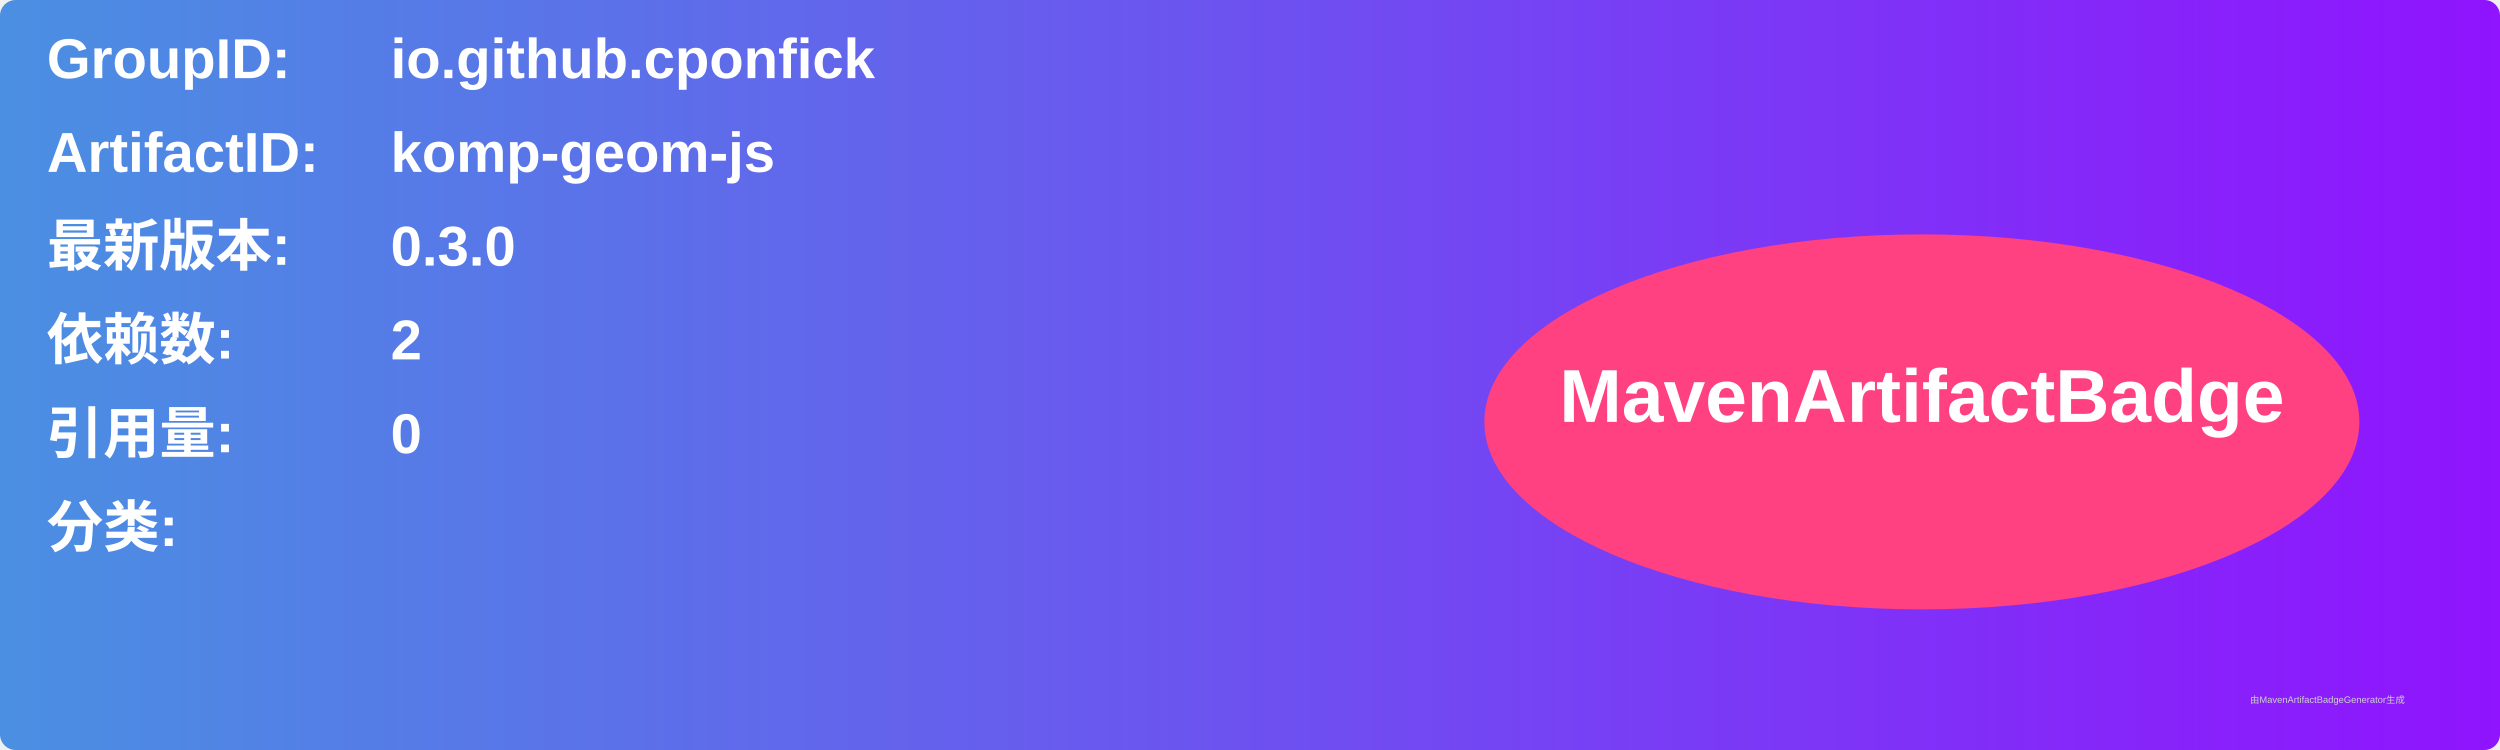
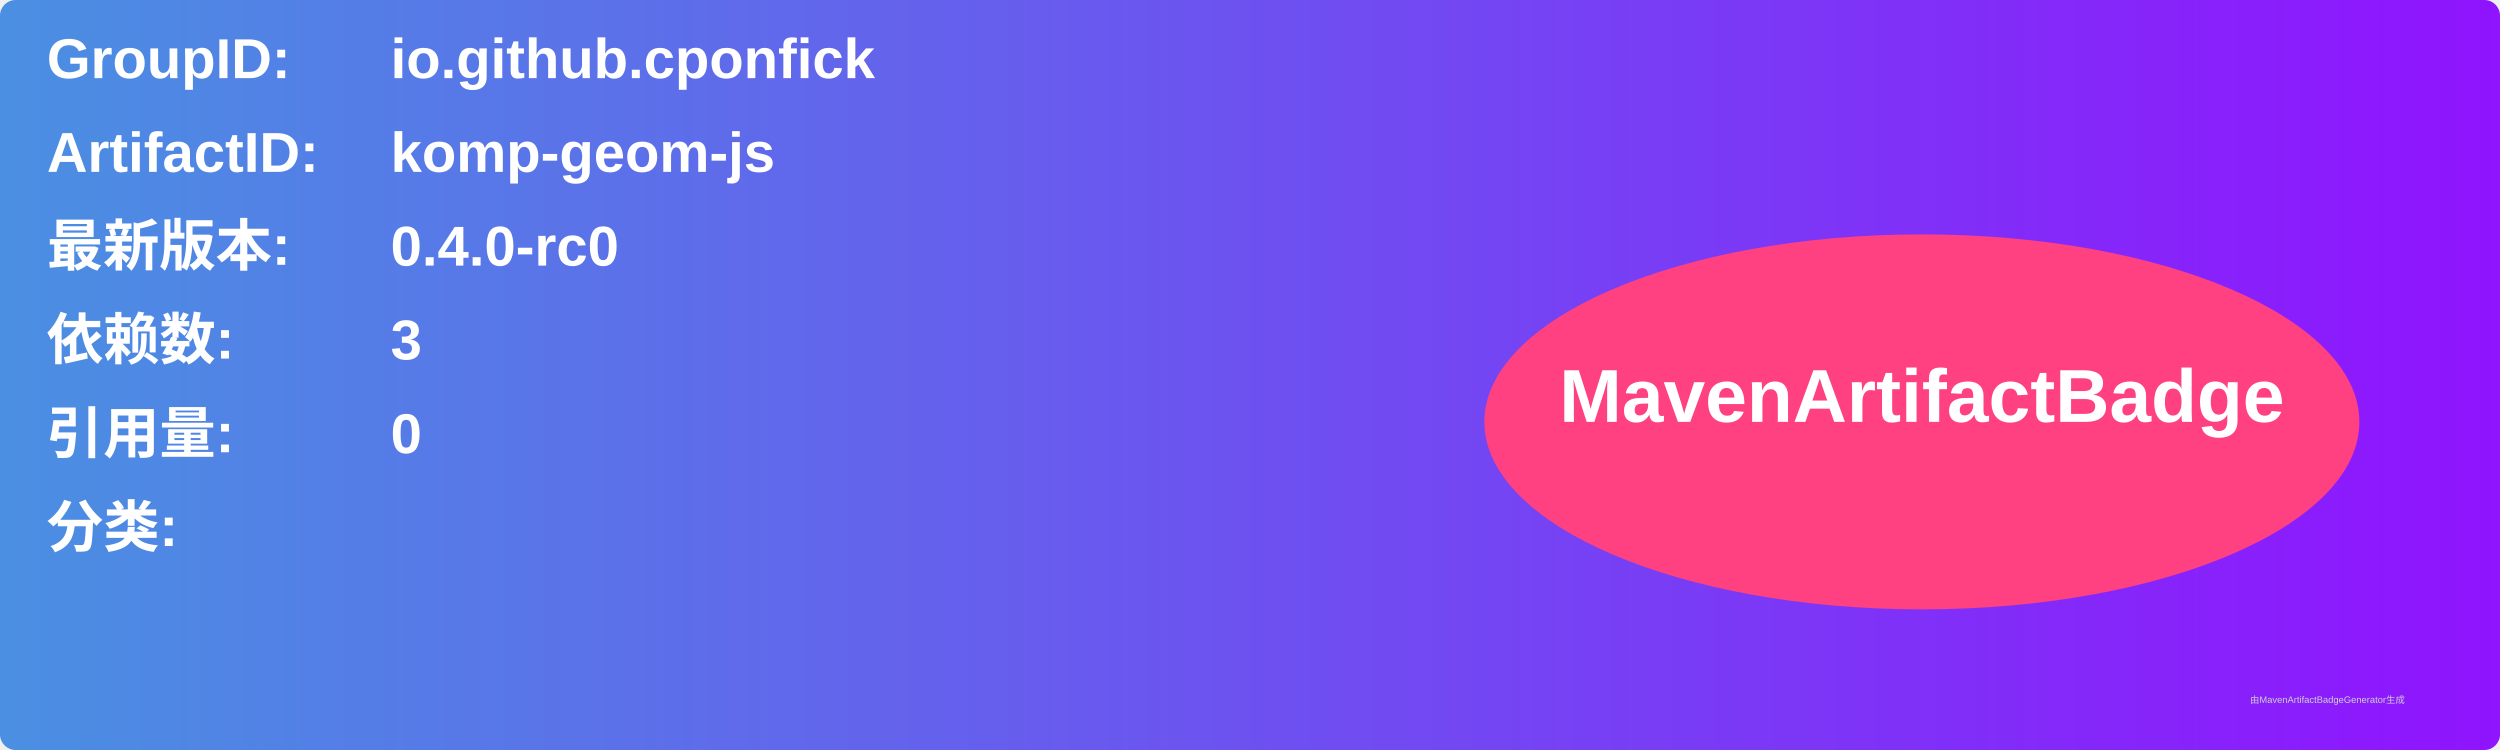
<svg xmlns="http://www.w3.org/2000/svg" width="800" height="240" viewBox="0 0 800 240">
  <linearGradient id="grad" x1="0%" y1="0%" x2="100%" y2="0%">
    <stop offset="0%" stop-color="#4a90e2" />
    <stop offset="100%" stop-color="#9013fe" />
  </linearGradient>
  <rect width="100%" height="100%" rx="5" ry="5" fill="url(#grad)" />
  <g transform="translate(15, 15)">
    <text x="0" y="10" font-family="Arial" font-size="18" fill="white" font-weight="bold" width="260">GroupID:</text>
    <text x="110" y="10" font-family="Arial" font-size="18" fill="white" font-weight="bold" width="460">io.github.cponfick</text>
    <text x="0" y="40" font-family="Arial" font-size="18" fill="white" font-weight="bold" width="260">ArtifactID:</text>
    <text x="110" y="40" font-family="Arial" font-size="18" fill="white" font-weight="bold" width="460">komp-geom-js</text>
    <text x="0" y="70" font-family="Arial" font-size="18" fill="white" font-weight="bold">最新版本:</text>
    <text x="110" y="70" font-family="Arial" font-size="18" fill="white" font-weight="bold">
-       <tspan font-weight="bold">0.3.0</tspan>
+       <tspan font-weight="bold">0.4.0-rc0</tspan>
    </text>
    <text x="0" y="100" font-family="Arial" font-size="18" fill="white" font-weight="bold">依赖数: </text>
    <text x="110" y="100" font-family="Arial" font-size="18" fill="white">
-       <tspan font-weight="bold">2</tspan>
+       <tspan font-weight="bold">3</tspan>
    </text>
    <text x="0" y="130" font-family="Arial" font-size="18" fill="white" font-weight="bold">引用量: </text>
    <text x="110" y="130" font-family="Arial" font-size="18" fill="white">
      <tspan font-weight="bold">0</tspan>
    </text>
    <text x="0" y="160" font-family="Arial" font-size="18" fill="white" font-weight="bold">分类:</text>
    <text x="10" y="190" font-family="Arial" font-size="10" fill="white">
      <tspan font-weight="bold" />
    </text>
    <ellipse cx="600" cy="120" rx="140" ry="60" fill="#ff4081" />
    <text x="600" y="120" text-anchor="middle" font-family="Arial" font-size="24" fill="white" font-weight="bold">MavenArtifactBadge</text>
  </g>
  <text x="720" y="225" font-family="Arial" font-size="3" fill="#d0d0d0">由MavenArtifactBadgeGenerator生成</text>
</svg>
